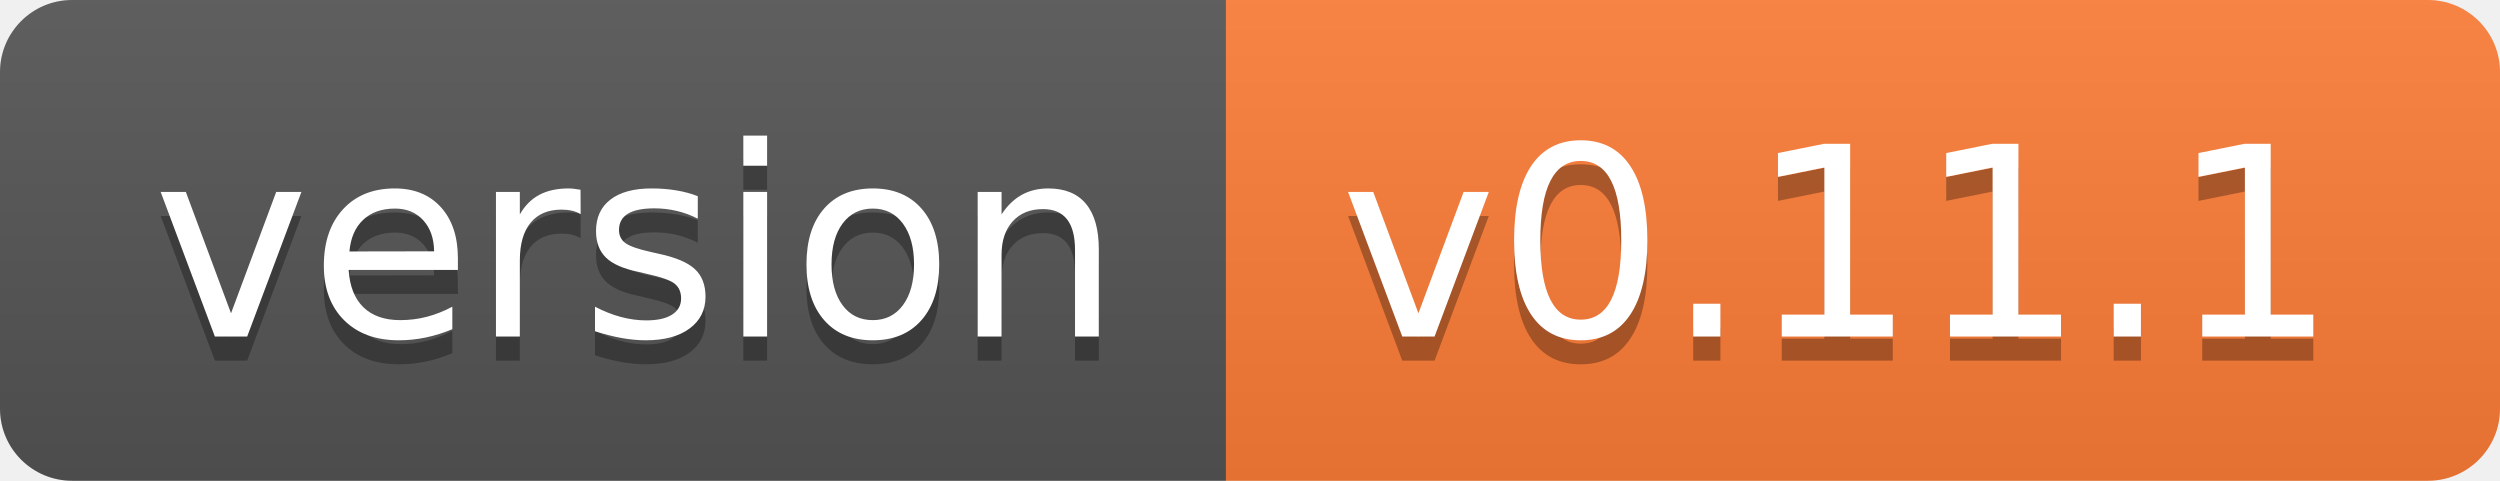
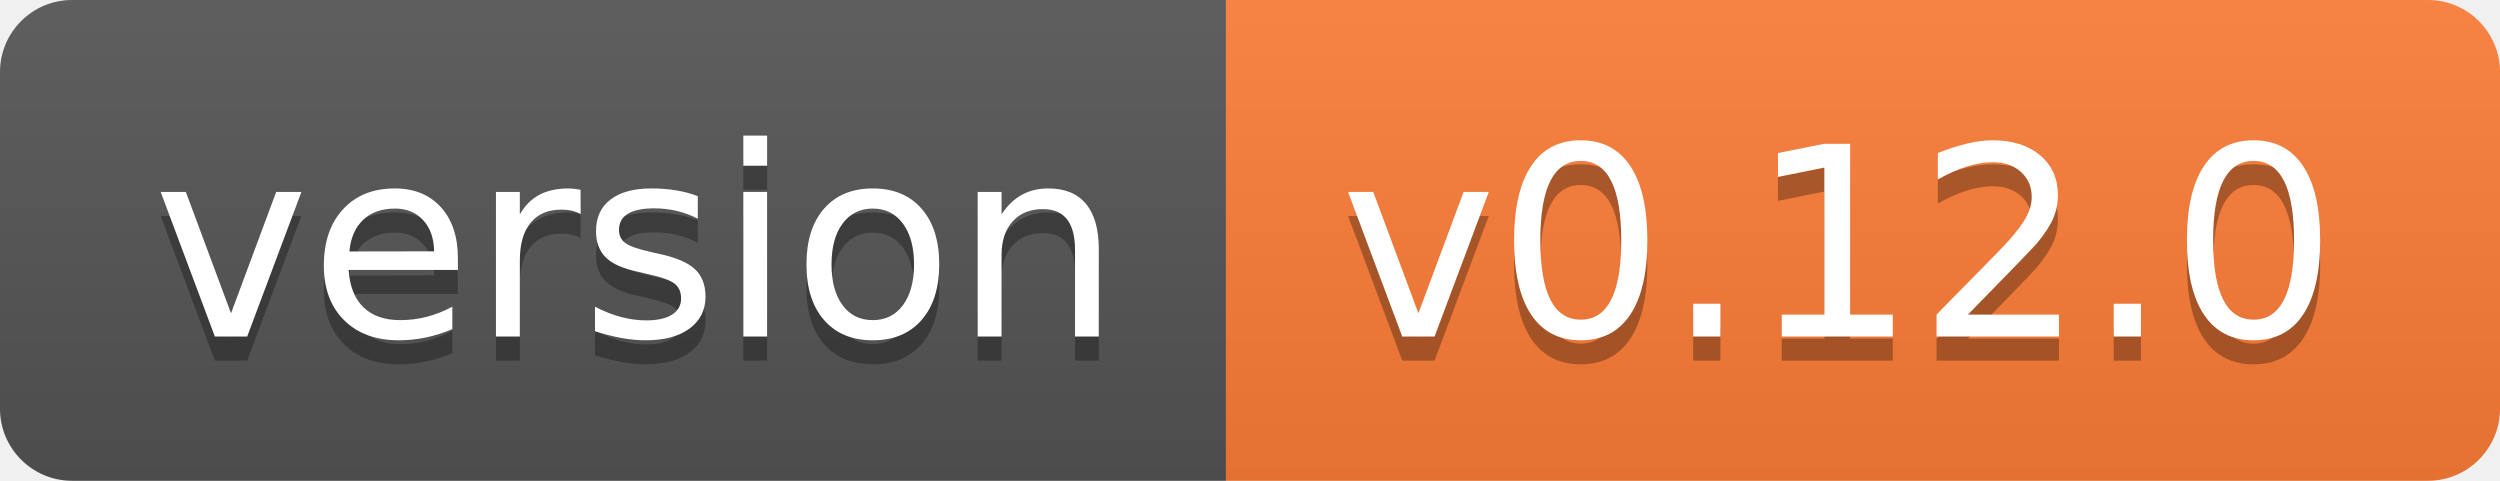
- <svg xmlns="http://www.w3.org/2000/svg" width="104" height="20" role="img" aria-label="version: v0.11.1">
+ <svg xmlns="http://www.w3.org/2000/svg" width="104" height="20" role="img" aria-label="version: v0.12.0">
  <linearGradient id="s" x2="0" y2="100%">
    <stop offset="0" stop-color="#bbb" stop-opacity=".1" />
    <stop offset="1" stop-opacity=".1" />
  </linearGradient>
  <clipPath id="r">
    <rect width="104" height="20" rx="3" fill="#fff" />
  </clipPath>
  <g clip-path="url(#r)">
    <rect width="51" height="20" fill="#555" />
    <rect x="51" width="53" height="20" fill="#fe7d37" />
    <rect width="104" height="20" fill="url(#s)" />
  </g>
  <g fill="#fff" text-anchor="middle" font-family="Verdana,Geneva,DejaVu Sans,sans-serif" text-rendering="geometricPrecision" font-size="110">
    <text aria-hidden="true" x="265" y="150" fill="#010101" fill-opacity=".3" transform="scale(.1)" textLength="410">version</text>
    <text x="265" y="140" transform="scale(.1)" fill="#fff" textLength="410">version</text>
-     <text aria-hidden="true" x="765" y="150" fill="#010101" fill-opacity=".3" transform="scale(.1)" textLength="430">v0.11.1</text>
-     <text x="765" y="140" transform="scale(.1)" fill="#fff" textLength="430">v0.11.1</text>
+     <text aria-hidden="true" x="765" y="150" fill="#010101" fill-opacity=".3" transform="scale(.1)" textLength="430">v0.12.0</text>
+     <text x="765" y="140" transform="scale(.1)" fill="#fff" textLength="430">v0.12.0</text>
  </g>
</svg>
